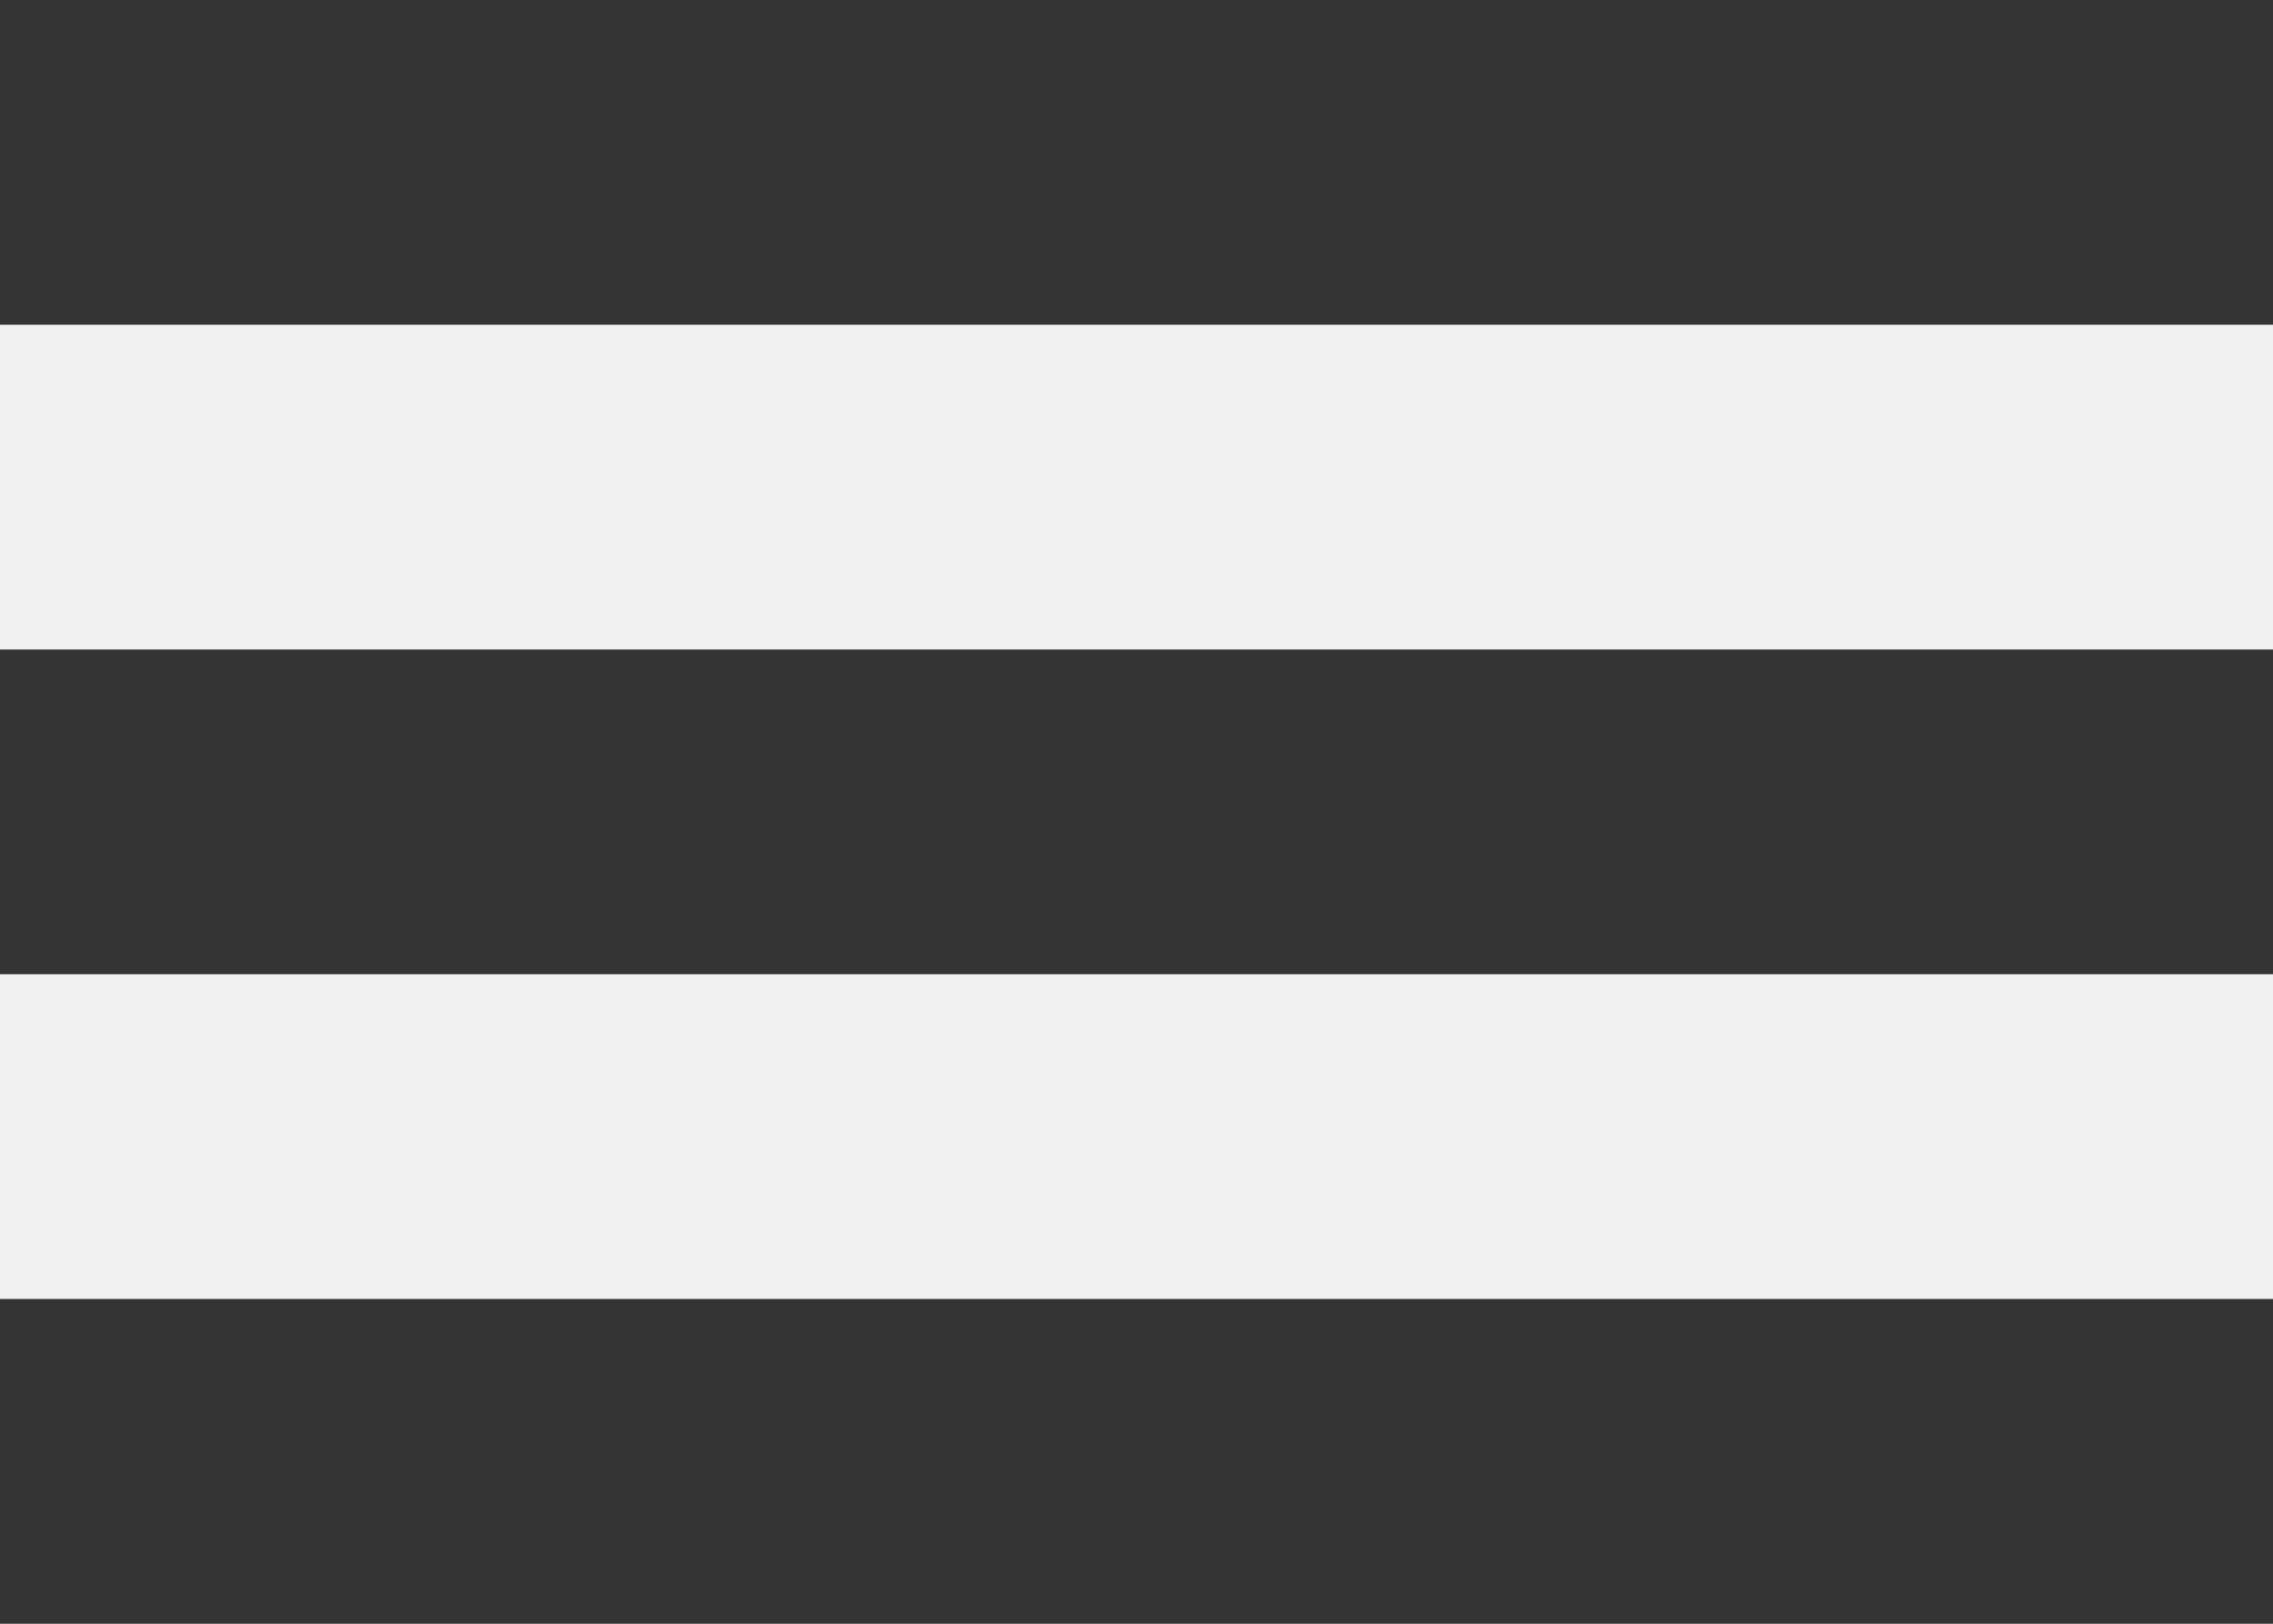
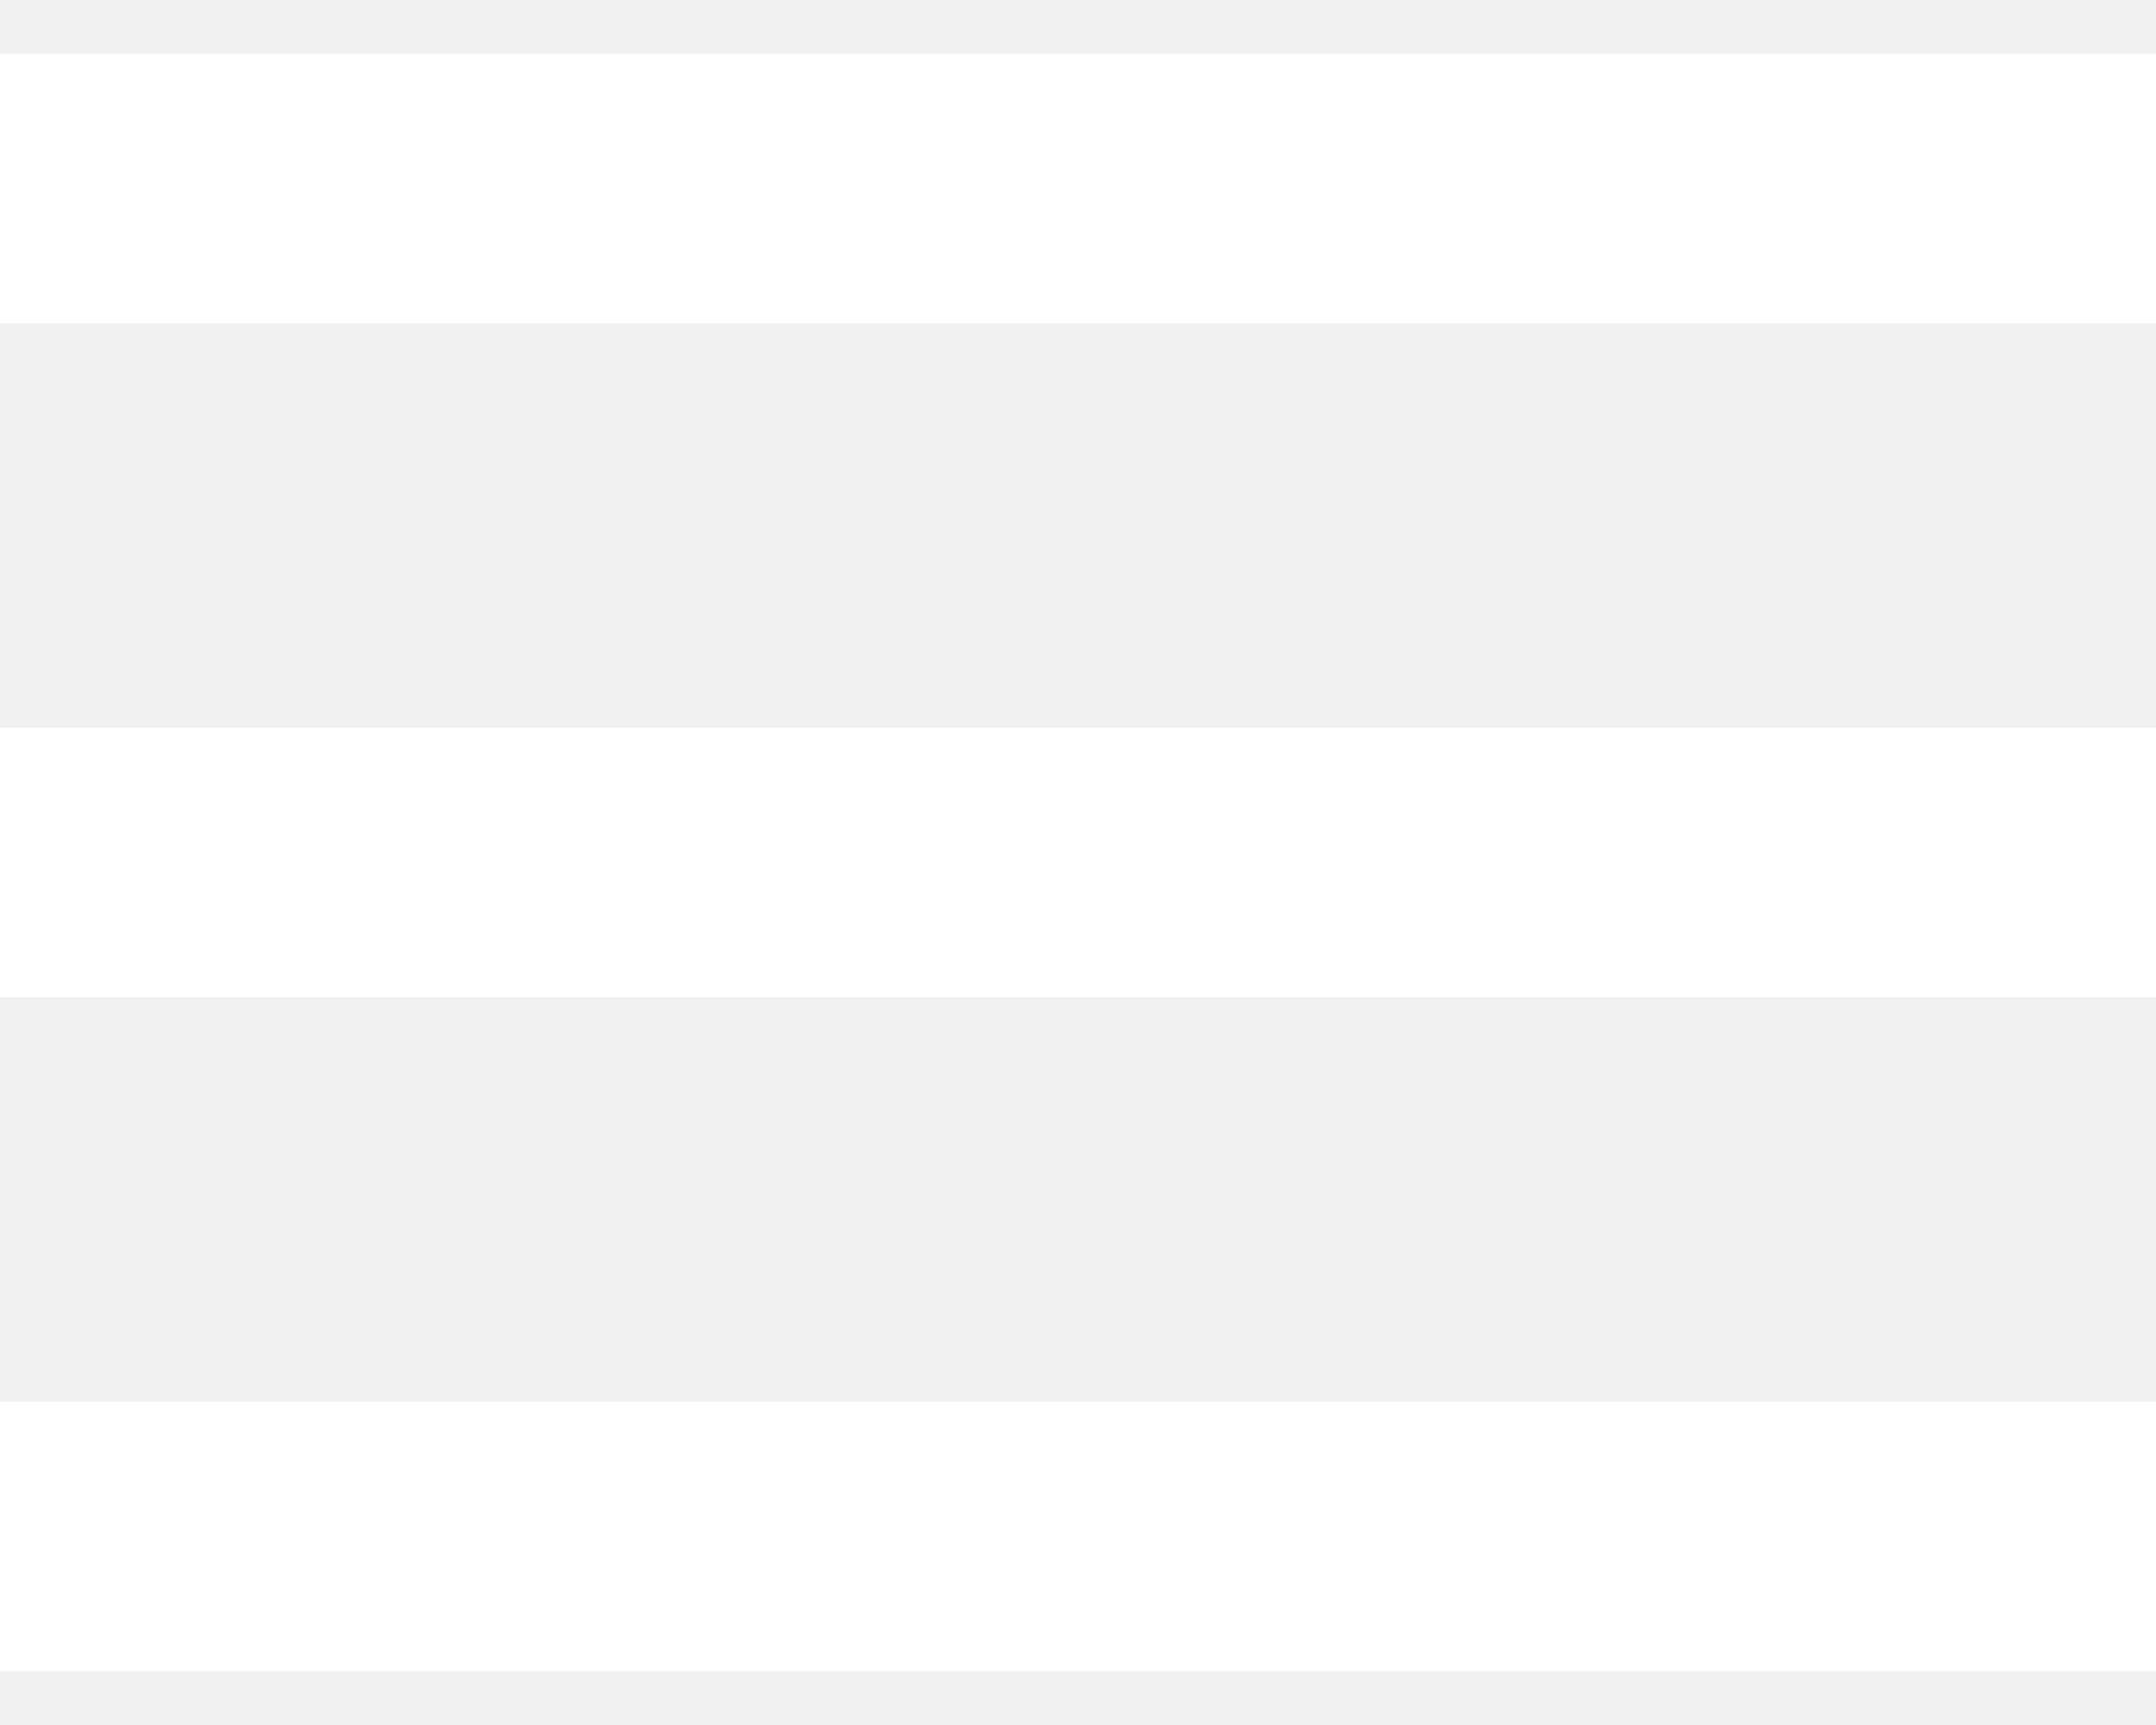
- <svg xmlns="http://www.w3.org/2000/svg" width="28" height="20" viewBox="0 0 28 20" fill="none">
-   <path d="M0 20H28V16H0V20ZM0 0V4H28V0H0ZM0 12H28V8H0V12Z" fill="#343434" />
+ <svg xmlns="http://www.w3.org/2000/svg" width="20" height="16" viewBox="0 0 16 12" fill="none">
+   <path d="M0 0H16V2H0V0ZM0 5H16V7H0V5ZM0 10H16V12H0V10Z" fill="white" />
</svg>
